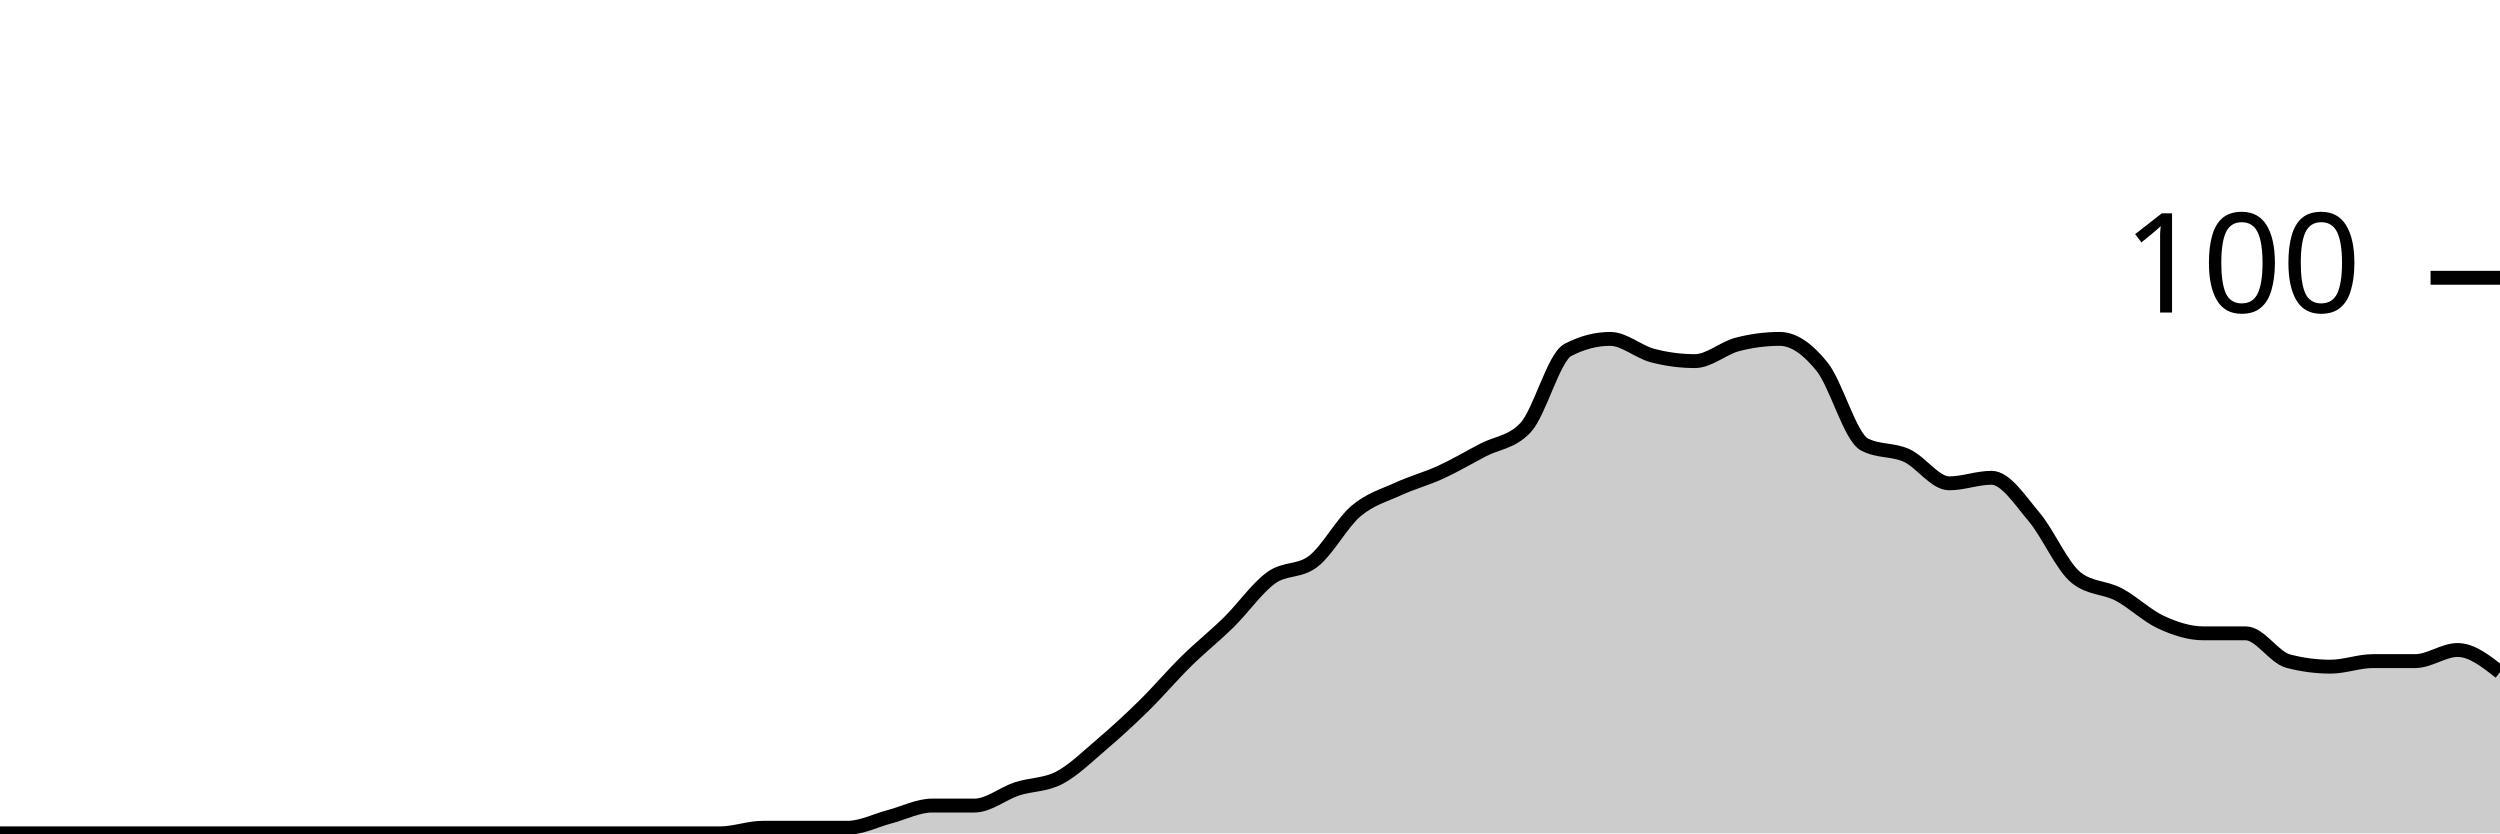
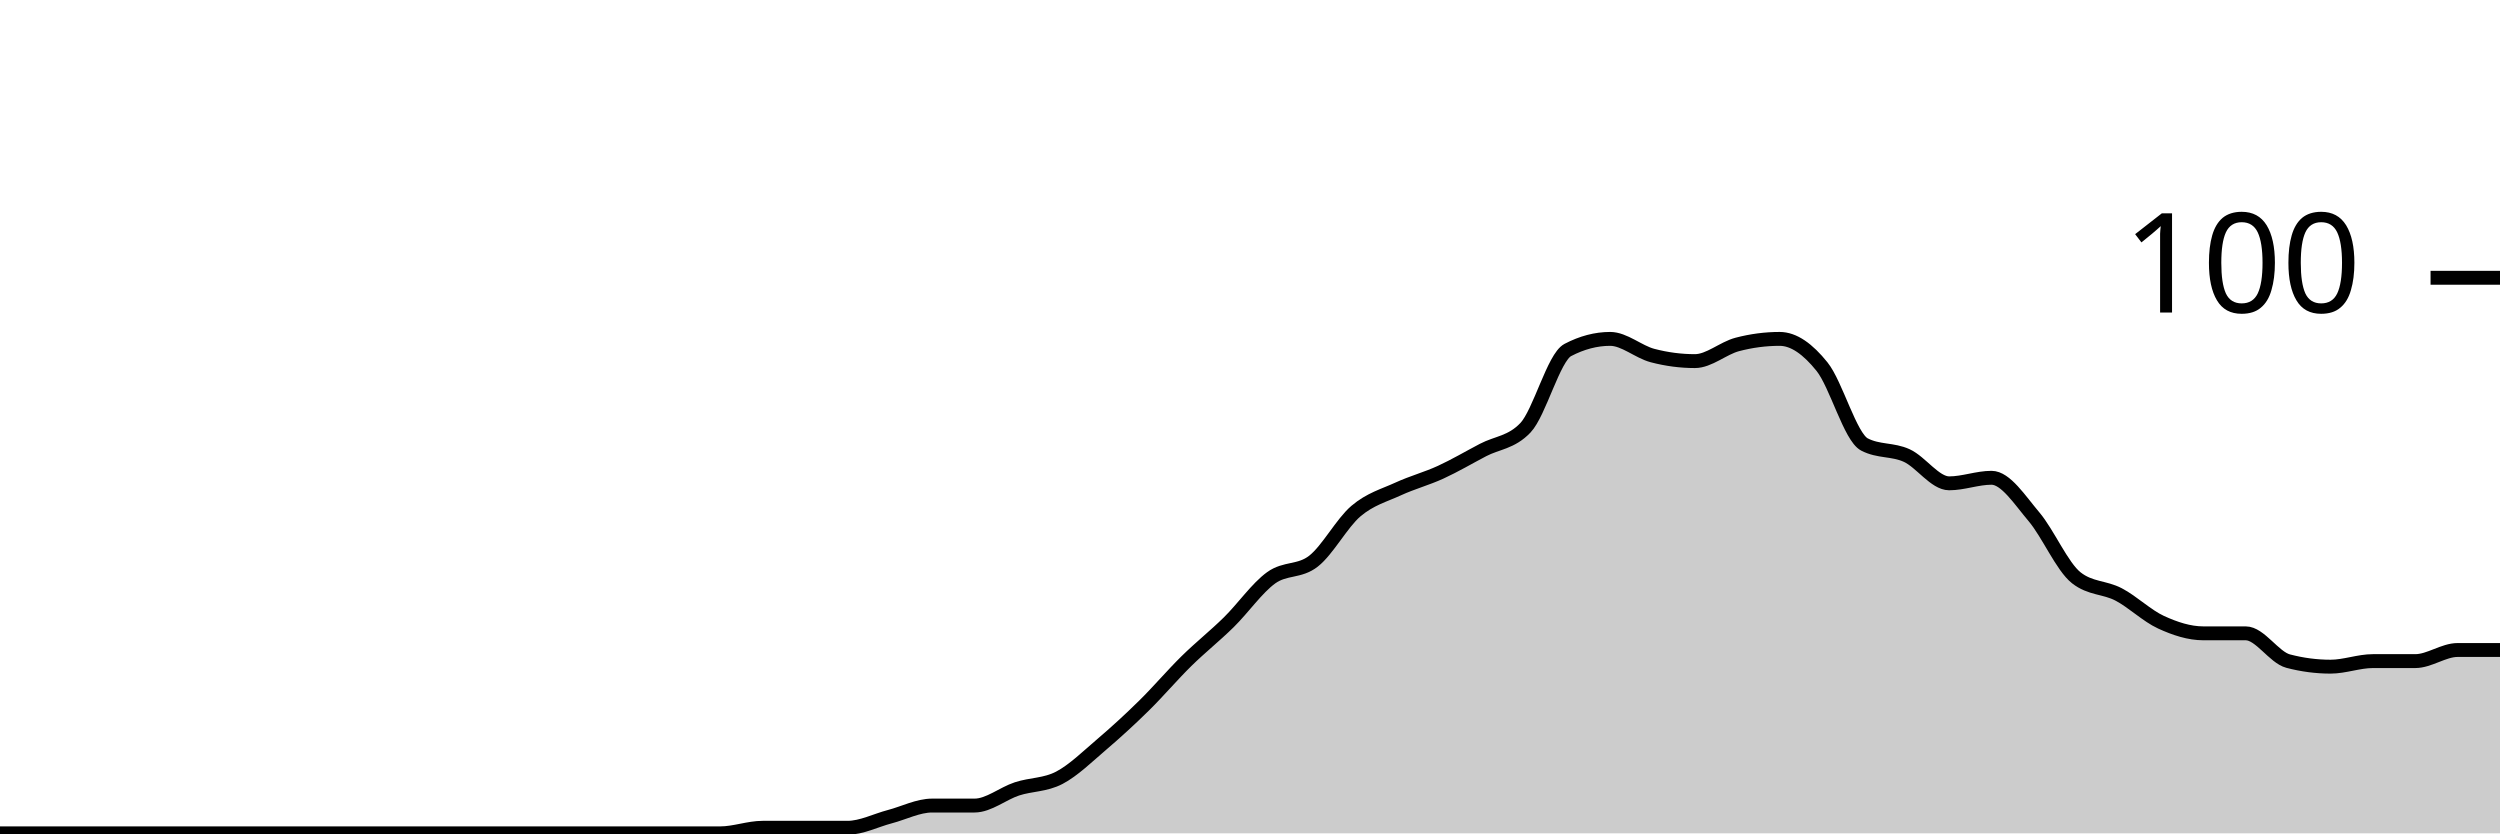
<svg xmlns="http://www.w3.org/2000/svg" viewBox="0 0 180 60">
  <g transform="translate(0,20)">
-     <path class="area" fill="rgba(0, 0, 0, 0.2)" d="M0,40C1.017,40,2.034,40,3.051,40C4.068,40,5.085,40,6.102,40C7.119,40,8.136,40,9.153,40C10.169,40,11.186,40,12.203,40C13.22,40,14.237,40,15.254,40C16.271,40,17.288,40,18.305,40C19.322,40,20.339,40,21.356,40C22.373,40,23.39,40,24.407,40C25.424,40,26.441,40,27.458,40C28.475,40,29.492,40,30.508,40C31.525,40,32.542,40,33.559,40C34.576,40,35.593,40,36.61,40C37.627,40,38.644,40,39.661,40C40.678,40,41.695,40,42.712,40C43.729,40,44.746,40,45.763,40C46.78,40,47.797,40,48.814,40C49.831,40,50.847,40,51.864,40C52.881,40,53.898,39.6,54.915,39.6C55.932,39.6,56.949,39.6,57.966,39.6C58.983,39.6,60,39.6,61.017,39.6C62.034,39.6,63.051,39.067,64.068,38.8C65.085,38.533,66.102,38,67.119,38C68.136,38,69.153,38,70.169,38C71.186,38,72.203,37.133,73.22,36.8C74.237,36.467,75.254,36.533,76.271,36C77.288,35.467,78.305,34.467,79.322,33.6C80.339,32.733,81.356,31.8,82.373,30.8C83.39,29.8,84.407,28.6,85.424,27.6C86.441,26.6,87.458,25.8,88.475,24.8C89.492,23.8,90.508,22.333,91.525,21.6C92.542,20.867,93.559,21.2,94.576,20.4C95.593,19.6,96.61,17.667,97.627,16.8C98.644,15.933,99.661,15.667,100.678,15.2C101.695,14.733,102.712,14.467,103.729,14C104.746,13.533,105.763,12.933,106.78,12.4C107.797,11.867,108.814,11.867,109.831,10.8C110.847,9.733,111.864,5.733,112.881,5.2C113.898,4.667,114.915,4.4,115.932,4.4C116.949,4.4,117.966,5.333,118.983,5.6C120,5.867,121.017,6,122.034,6C123.051,6,124.068,5.067,125.085,4.8C126.102,4.533,127.119,4.4,128.136,4.4C129.153,4.4,130.169,5.133,131.186,6.4C132.203,7.667,133.22,11.467,134.237,12C135.254,12.533,136.271,12.333,137.288,12.8C138.305,13.267,139.322,14.8,140.339,14.8C141.356,14.8,142.373,14.4,143.39,14.4C144.407,14.4,145.424,16,146.441,17.2C147.458,18.4,148.475,20.8,149.492,21.6C150.508,22.4,151.525,22.267,152.542,22.8C153.559,23.333,154.576,24.333,155.593,24.8C156.61,25.267,157.627,25.6,158.644,25.6C159.661,25.6,160.678,25.6,161.695,25.6C162.712,25.6,163.729,27.333,164.746,27.6C165.763,27.867,166.78,28,167.797,28C168.814,28,169.831,27.6,170.847,27.6C171.864,27.6,172.881,27.6,173.898,27.6C174.915,27.6,175.932,26.8,176.949,26.8C177.966,26.8,178.983,27.6,180,28.4L180,40C178.983,40,177.966,40,176.949,40C175.932,40,174.915,40,173.898,40C172.881,40,171.864,40,170.847,40C169.831,40,168.814,40,167.797,40C166.78,40,165.763,40,164.746,40C163.729,40,162.712,40,161.695,40C160.678,40,159.661,40,158.644,40C157.627,40,156.61,40,155.593,40C154.576,40,153.559,40,152.542,40C151.525,40,150.508,40,149.492,40C148.475,40,147.458,40,146.441,40C145.424,40,144.407,40,143.39,40C142.373,40,141.356,40,140.339,40C139.322,40,138.305,40,137.288,40C136.271,40,135.254,40,134.237,40C133.22,40,132.203,40,131.186,40C130.169,40,129.153,40,128.136,40C127.119,40,126.102,40,125.085,40C124.068,40,123.051,40,122.034,40C121.017,40,120,40,118.983,40C117.966,40,116.949,40,115.932,40C114.915,40,113.898,40,112.881,40C111.864,40,110.847,40,109.831,40C108.814,40,107.797,40,106.78,40C105.763,40,104.746,40,103.729,40C102.712,40,101.695,40,100.678,40C99.661,40,98.644,40,97.627,40C96.61,40,95.593,40,94.576,40C93.559,40,92.542,40,91.525,40C90.508,40,89.492,40,88.475,40C87.458,40,86.441,40,85.424,40C84.407,40,83.39,40,82.373,40C81.356,40,80.339,40,79.322,40C78.305,40,77.288,40,76.271,40C75.254,40,74.237,40,73.22,40C72.203,40,71.186,40,70.169,40C69.153,40,68.136,40,67.119,40C66.102,40,65.085,40,64.068,40C63.051,40,62.034,40,61.017,40C60,40,58.983,40,57.966,40C56.949,40,55.932,40,54.915,40C53.898,40,52.881,40,51.864,40C50.847,40,49.831,40,48.814,40C47.797,40,46.78,40,45.763,40C44.746,40,43.729,40,42.712,40C41.695,40,40.678,40,39.661,40C38.644,40,37.627,40,36.61,40C35.593,40,34.576,40,33.559,40C32.542,40,31.525,40,30.508,40C29.492,40,28.475,40,27.458,40C26.441,40,25.424,40,24.407,40C23.39,40,22.373,40,21.356,40C20.339,40,19.322,40,18.305,40C17.288,40,16.271,40,15.254,40C14.237,40,13.22,40,12.203,40C11.186,40,10.169,40,9.153,40C8.136,40,7.119,40,6.102,40C5.085,40,4.068,40,3.051,40C2.034,40,1.017,40,0,40Z" />
-     <path class="line" stroke="black" fill="none" d="M0,40C1.017,40,2.034,40,3.051,40C4.068,40,5.085,40,6.102,40C7.119,40,8.136,40,9.153,40C10.169,40,11.186,40,12.203,40C13.22,40,14.237,40,15.254,40C16.271,40,17.288,40,18.305,40C19.322,40,20.339,40,21.356,40C22.373,40,23.39,40,24.407,40C25.424,40,26.441,40,27.458,40C28.475,40,29.492,40,30.508,40C31.525,40,32.542,40,33.559,40C34.576,40,35.593,40,36.61,40C37.627,40,38.644,40,39.661,40C40.678,40,41.695,40,42.712,40C43.729,40,44.746,40,45.763,40C46.78,40,47.797,40,48.814,40C49.831,40,50.847,40,51.864,40C52.881,40,53.898,39.6,54.915,39.6C55.932,39.6,56.949,39.6,57.966,39.6C58.983,39.6,60,39.6,61.017,39.6C62.034,39.6,63.051,39.067,64.068,38.8C65.085,38.533,66.102,38,67.119,38C68.136,38,69.153,38,70.169,38C71.186,38,72.203,37.133,73.22,36.8C74.237,36.467,75.254,36.533,76.271,36C77.288,35.467,78.305,34.467,79.322,33.6C80.339,32.733,81.356,31.8,82.373,30.8C83.39,29.8,84.407,28.6,85.424,27.6C86.441,26.6,87.458,25.8,88.475,24.8C89.492,23.8,90.508,22.333,91.525,21.6C92.542,20.867,93.559,21.2,94.576,20.4C95.593,19.6,96.61,17.667,97.627,16.8C98.644,15.933,99.661,15.667,100.678,15.2C101.695,14.733,102.712,14.467,103.729,14C104.746,13.533,105.763,12.933,106.78,12.4C107.797,11.867,108.814,11.867,109.831,10.8C110.847,9.733,111.864,5.733,112.881,5.2C113.898,4.667,114.915,4.4,115.932,4.4C116.949,4.4,117.966,5.333,118.983,5.6C120,5.867,121.017,6,122.034,6C123.051,6,124.068,5.067,125.085,4.8C126.102,4.533,127.119,4.4,128.136,4.4C129.153,4.4,130.169,5.133,131.186,6.4C132.203,7.667,133.22,11.467,134.237,12C135.254,12.533,136.271,12.333,137.288,12.8C138.305,13.267,139.322,14.8,140.339,14.8C141.356,14.8,142.373,14.4,143.39,14.4C144.407,14.4,145.424,16,146.441,17.2C147.458,18.4,148.475,20.8,149.492,21.6C150.508,22.4,151.525,22.267,152.542,22.8C153.559,23.333,154.576,24.333,155.593,24.8C156.61,25.267,157.627,25.6,158.644,25.6C159.661,25.6,160.678,25.6,161.695,25.6C162.712,25.6,163.729,27.333,164.746,27.6C165.763,27.867,166.78,28,167.797,28C168.814,28,169.831,27.6,170.847,27.6C171.864,27.6,172.881,27.6,173.898,27.6C174.915,27.6,175.932,26.8,176.949,26.8C177.966,26.8,178.983,27.6,180,28.4" />
+     <path class="area" fill="rgba(0, 0, 0, 0.2)" d="M0,40C1.017,40,2.034,40,3.051,40C4.068,40,5.085,40,6.102,40C7.119,40,8.136,40,9.153,40C10.169,40,11.186,40,12.203,40C13.22,40,14.237,40,15.254,40C16.271,40,17.288,40,18.305,40C19.322,40,20.339,40,21.356,40C22.373,40,23.39,40,24.407,40C25.424,40,26.441,40,27.458,40C28.475,40,29.492,40,30.508,40C31.525,40,32.542,40,33.559,40C34.576,40,35.593,40,36.61,40C37.627,40,38.644,40,39.661,40C40.678,40,41.695,40,42.712,40C43.729,40,44.746,40,45.763,40C46.78,40,47.797,40,48.814,40C49.831,40,50.847,40,51.864,40C52.881,40,53.898,39.6,54.915,39.6C55.932,39.6,56.949,39.6,57.966,39.6C58.983,39.6,60,39.6,61.017,39.6C62.034,39.6,63.051,39.067,64.068,38.8C65.085,38.533,66.102,38,67.119,38C68.136,38,69.153,38,70.169,38C71.186,38,72.203,37.133,73.22,36.8C74.237,36.467,75.254,36.533,76.271,36C77.288,35.467,78.305,34.467,79.322,33.6C80.339,32.733,81.356,31.8,82.373,30.8C83.39,29.8,84.407,28.6,85.424,27.6C86.441,26.6,87.458,25.8,88.475,24.8C89.492,23.8,90.508,22.333,91.525,21.6C92.542,20.867,93.559,21.2,94.576,20.4C95.593,19.6,96.61,17.667,97.627,16.8C98.644,15.933,99.661,15.667,100.678,15.2C101.695,14.733,102.712,14.467,103.729,14C104.746,13.533,105.763,12.933,106.78,12.4C107.797,11.867,108.814,11.867,109.831,10.8C110.847,9.733,111.864,5.733,112.881,5.2C113.898,4.667,114.915,4.4,115.932,4.4C116.949,4.4,117.966,5.333,118.983,5.6C120,5.867,121.017,6,122.034,6C123.051,6,124.068,5.067,125.085,4.8C126.102,4.533,127.119,4.4,128.136,4.4C129.153,4.4,130.169,5.133,131.186,6.4C132.203,7.667,133.22,11.467,134.237,12C135.254,12.533,136.271,12.333,137.288,12.8C138.305,13.267,139.322,14.8,140.339,14.8C141.356,14.8,142.373,14.4,143.39,14.4C144.407,14.4,145.424,16,146.441,17.2C147.458,18.4,148.475,20.8,149.492,21.6C150.508,22.4,151.525,22.267,152.542,22.8C153.559,23.333,154.576,24.333,155.593,24.8C156.61,25.267,157.627,25.6,158.644,25.6C159.661,25.6,160.678,25.6,161.695,25.6C162.712,25.6,163.729,27.333,164.746,27.6C165.763,27.867,166.78,28,167.797,28C168.814,28,169.831,27.6,170.847,27.6C171.864,27.6,172.881,27.6,173.898,27.6C174.915,27.6,175.932,26.8,176.949,26.8C177.966,26.8,178.983,26.8,180,26.8L180,40C178.983,40,177.966,40,176.949,40C175.932,40,174.915,40,173.898,40C172.881,40,171.864,40,170.847,40C169.831,40,168.814,40,167.797,40C166.78,40,165.763,40,164.746,40C163.729,40,162.712,40,161.695,40C160.678,40,159.661,40,158.644,40C157.627,40,156.61,40,155.593,40C154.576,40,153.559,40,152.542,40C151.525,40,150.508,40,149.492,40C148.475,40,147.458,40,146.441,40C145.424,40,144.407,40,143.39,40C142.373,40,141.356,40,140.339,40C139.322,40,138.305,40,137.288,40C136.271,40,135.254,40,134.237,40C133.22,40,132.203,40,131.186,40C130.169,40,129.153,40,128.136,40C127.119,40,126.102,40,125.085,40C124.068,40,123.051,40,122.034,40C121.017,40,120,40,118.983,40C117.966,40,116.949,40,115.932,40C114.915,40,113.898,40,112.881,40C111.864,40,110.847,40,109.831,40C108.814,40,107.797,40,106.78,40C105.763,40,104.746,40,103.729,40C102.712,40,101.695,40,100.678,40C99.661,40,98.644,40,97.627,40C96.61,40,95.593,40,94.576,40C93.559,40,92.542,40,91.525,40C90.508,40,89.492,40,88.475,40C87.458,40,86.441,40,85.424,40C84.407,40,83.39,40,82.373,40C81.356,40,80.339,40,79.322,40C78.305,40,77.288,40,76.271,40C75.254,40,74.237,40,73.22,40C72.203,40,71.186,40,70.169,40C69.153,40,68.136,40,67.119,40C66.102,40,65.085,40,64.068,40C63.051,40,62.034,40,61.017,40C60,40,58.983,40,57.966,40C56.949,40,55.932,40,54.915,40C53.898,40,52.881,40,51.864,40C50.847,40,49.831,40,48.814,40C47.797,40,46.78,40,45.763,40C44.746,40,43.729,40,42.712,40C41.695,40,40.678,40,39.661,40C38.644,40,37.627,40,36.61,40C35.593,40,34.576,40,33.559,40C32.542,40,31.525,40,30.508,40C29.492,40,28.475,40,27.458,40C26.441,40,25.424,40,24.407,40C23.39,40,22.373,40,21.356,40C20.339,40,19.322,40,18.305,40C17.288,40,16.271,40,15.254,40C14.237,40,13.22,40,12.203,40C11.186,40,10.169,40,9.153,40C8.136,40,7.119,40,6.102,40C5.085,40,4.068,40,3.051,40C2.034,40,1.017,40,0,40Z" />
+     <path class="line" stroke="black" fill="none" d="M0,40C1.017,40,2.034,40,3.051,40C4.068,40,5.085,40,6.102,40C7.119,40,8.136,40,9.153,40C10.169,40,11.186,40,12.203,40C13.22,40,14.237,40,15.254,40C16.271,40,17.288,40,18.305,40C19.322,40,20.339,40,21.356,40C22.373,40,23.39,40,24.407,40C25.424,40,26.441,40,27.458,40C28.475,40,29.492,40,30.508,40C31.525,40,32.542,40,33.559,40C34.576,40,35.593,40,36.61,40C37.627,40,38.644,40,39.661,40C40.678,40,41.695,40,42.712,40C43.729,40,44.746,40,45.763,40C46.78,40,47.797,40,48.814,40C49.831,40,50.847,40,51.864,40C52.881,40,53.898,39.6,54.915,39.6C55.932,39.6,56.949,39.6,57.966,39.6C58.983,39.6,60,39.6,61.017,39.6C62.034,39.6,63.051,39.067,64.068,38.8C65.085,38.533,66.102,38,67.119,38C68.136,38,69.153,38,70.169,38C71.186,38,72.203,37.133,73.22,36.8C74.237,36.467,75.254,36.533,76.271,36C77.288,35.467,78.305,34.467,79.322,33.6C80.339,32.733,81.356,31.8,82.373,30.8C83.39,29.8,84.407,28.6,85.424,27.6C86.441,26.6,87.458,25.8,88.475,24.8C89.492,23.8,90.508,22.333,91.525,21.6C92.542,20.867,93.559,21.2,94.576,20.4C95.593,19.6,96.61,17.667,97.627,16.8C98.644,15.933,99.661,15.667,100.678,15.2C101.695,14.733,102.712,14.467,103.729,14C104.746,13.533,105.763,12.933,106.78,12.4C107.797,11.867,108.814,11.867,109.831,10.8C110.847,9.733,111.864,5.733,112.881,5.2C113.898,4.667,114.915,4.4,115.932,4.4C116.949,4.4,117.966,5.333,118.983,5.6C120,5.867,121.017,6,122.034,6C123.051,6,124.068,5.067,125.085,4.8C126.102,4.533,127.119,4.4,128.136,4.4C129.153,4.4,130.169,5.133,131.186,6.4C132.203,7.667,133.22,11.467,134.237,12C135.254,12.533,136.271,12.333,137.288,12.8C138.305,13.267,139.322,14.8,140.339,14.8C141.356,14.8,142.373,14.4,143.39,14.4C144.407,14.4,145.424,16,146.441,17.2C147.458,18.4,148.475,20.8,149.492,21.6C150.508,22.4,151.525,22.267,152.542,22.8C153.559,23.333,154.576,24.333,155.593,24.8C156.61,25.267,157.627,25.6,158.644,25.6C159.661,25.6,160.678,25.6,161.695,25.6C162.712,25.6,163.729,27.333,164.746,27.6C165.763,27.867,166.78,28,167.797,28C168.814,28,169.831,27.6,170.847,27.6C171.864,27.6,172.881,27.6,173.898,27.6C174.915,27.6,175.932,26.8,176.949,26.8C177.966,26.8,178.983,26.8,180,26.8" />
    <path class="axis-ceiling" stroke-width="1" stroke="black" fill="none" d="M175,0L180,0" />
    <text class="axis-ceiling-label" font-family="sans-serif" text-anchor="end" font-size="10px" x="170" y="2.5">100</text>
  </g>
</svg>
